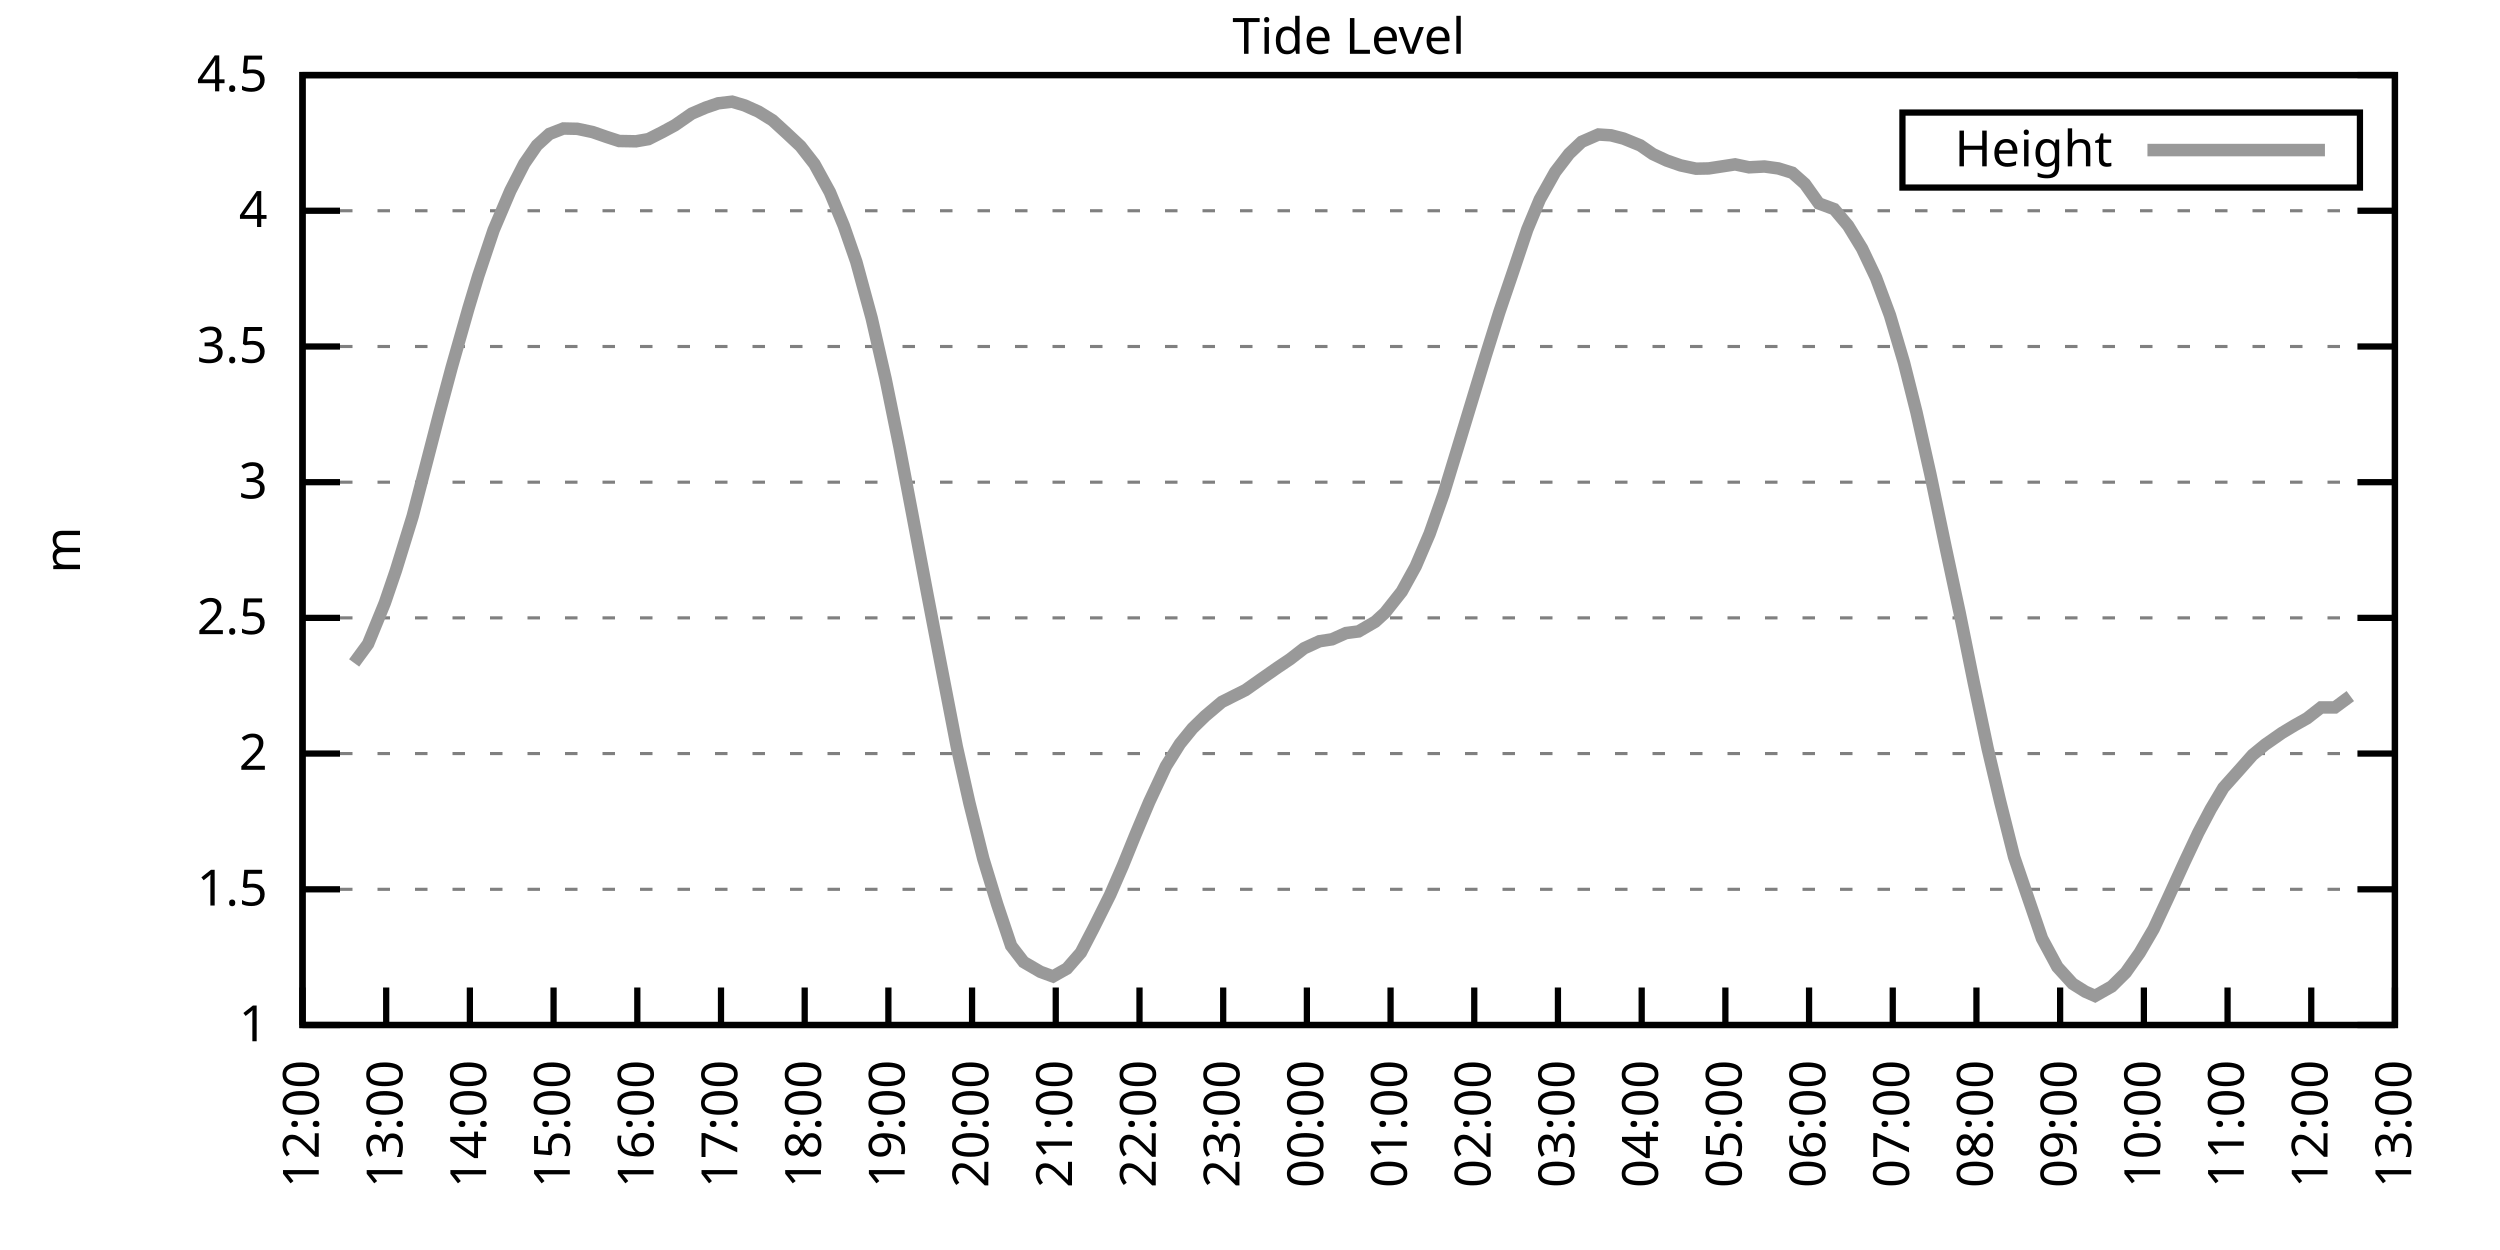
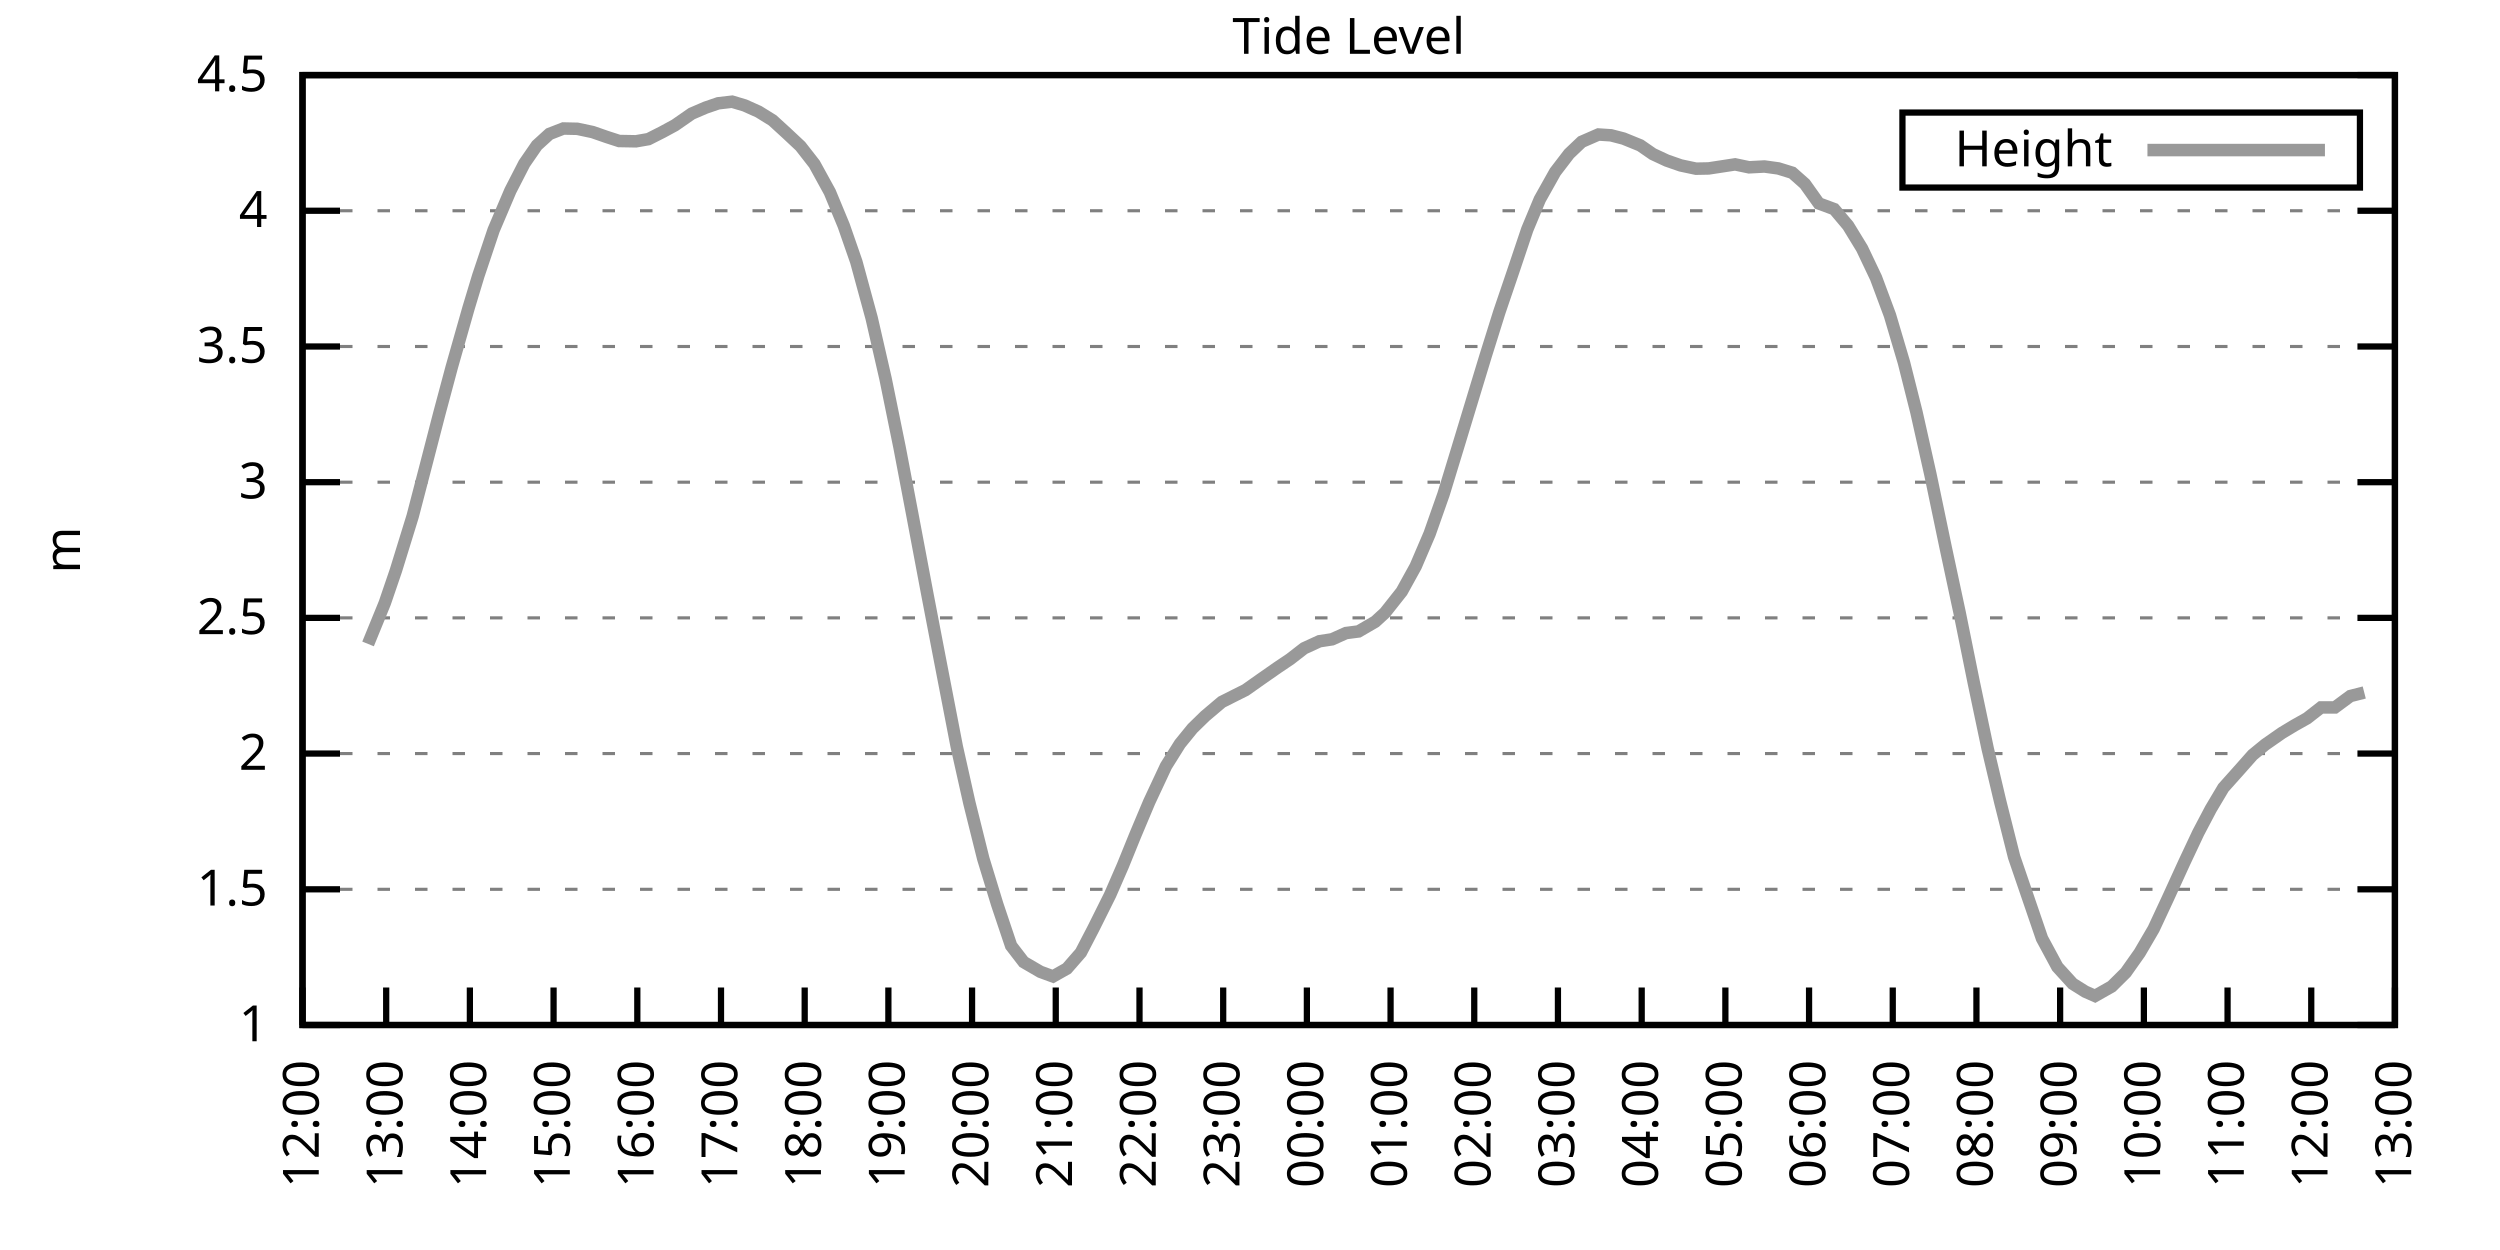
<svg xmlns="http://www.w3.org/2000/svg" xmlns:xlink="http://www.w3.org/1999/xlink" width="400" height="200" viewBox="0 0 400 200">
  <g id="gnuplot_canvas">
    <rect x="0" y="0" width="400" height="200" fill="none" />
    <defs>
      <circle id="gpDot" r="0.5" stroke-width="0.5" stroke="currentColor" />
      <path id="gpPt0" stroke-width="0.333" stroke="currentColor" d="M-1,0 h2 M0,-1 v2" />
      <path id="gpPt1" stroke-width="0.333" stroke="currentColor" d="M-1,-1 L1,1 M1,-1 L-1,1" />
      <path id="gpPt2" stroke-width="0.333" stroke="currentColor" d="M-1,0 L1,0 M0,-1 L0,1 M-1,-1 L1,1 M-1,1 L1,-1" />
      <rect id="gpPt3" stroke-width="0.333" stroke="currentColor" x="-1" y="-1" width="2" height="2" />
      <rect id="gpPt4" stroke-width="0.333" stroke="currentColor" fill="currentColor" x="-1" y="-1" width="2" height="2" />
      <circle id="gpPt5" stroke-width="0.333" stroke="currentColor" cx="0" cy="0" r="1" />
      <use xlink:href="#gpPt5" id="gpPt6" fill="currentColor" stroke="none" />
      <path id="gpPt7" stroke-width="0.333" stroke="currentColor" d="M0,-1.33 L-1.33,0.67 L1.33,0.67 z" />
      <use xlink:href="#gpPt7" id="gpPt8" fill="currentColor" stroke="none" />
      <use xlink:href="#gpPt7" id="gpPt9" stroke="currentColor" transform="rotate(180)" />
      <use xlink:href="#gpPt9" id="gpPt10" fill="currentColor" stroke="none" />
      <use xlink:href="#gpPt3" id="gpPt11" stroke="currentColor" transform="rotate(45)" />
      <use xlink:href="#gpPt11" id="gpPt12" fill="currentColor" stroke="none" />
      <path id="gpPt13" stroke-width="0.333" stroke="currentColor" d="M0,1.330 L1.265,0.411 L0.782,-1.067 L-0.782,-1.076 L-1.265,0.411 z" />
      <use xlink:href="#gpPt13" id="gpPt14" fill="currentColor" stroke="none" />
      <filter id="textbox" filterUnits="objectBoundingBox" x="0" y="0" height="1" width="1">
        <feFlood flood-color="white" flood-opacity="1" result="bgnd" />
        <feComposite in="SourceGraphic" in2="bgnd" operator="atop" />
      </filter>
      <filter id="greybox" filterUnits="objectBoundingBox" x="0" y="0" height="1" width="1">
        <feFlood flood-color="lightgrey" flood-opacity="1" result="grey" />
        <feComposite in="SourceGraphic" in2="grey" operator="atop" />
      </filter>
    </defs>
    <g fill="none" color="white" stroke="currentColor" stroke-width="1.00" stroke-linecap="butt" stroke-linejoin="miter">
</g>
    <g fill="none" color="black" stroke="currentColor" stroke-width="1.00" stroke-linecap="butt" stroke-linejoin="miter">
      <g stroke="none" shape-rendering="crispEdges">
        <polygon fill="rgb(255, 255, 255)" points="48.40,164.00 383.18,164.00 383.18,12.02 48.40,12.02 " />
      </g>
    </g>
    <g fill="none" color="black" stroke="currentColor" stroke-width="1.00" stroke-linecap="butt" stroke-linejoin="miter">
</g>
    <g fill="none" color="black" stroke="black" stroke-width="0.50" stroke-linecap="butt" stroke-linejoin="miter">
</g>
    <g fill="none" color="gray" stroke="currentColor" stroke-width="0.50" stroke-linecap="butt" stroke-linejoin="miter">
      <path stroke="gray" stroke-dasharray="2,4" class="gridline" d="M48.40,164.00 L383.19,164.00  " />
    </g>
    <g fill="none" color="gray" stroke="gray" stroke-width="1.00" stroke-linecap="butt" stroke-linejoin="miter">
</g>
    <g fill="none" color="black" stroke="currentColor" stroke-width="1.00" stroke-linecap="butt" stroke-linejoin="miter">
      <path stroke="black" d="M48.40,164.00 L54.40,164.00 M383.19,164.00 L377.19,164.00  " />
      <g transform="translate(42.80,166.60)" stroke="none" fill="black" font-family="Sans" font-size="8.00" text-anchor="end">
        <text>
          <tspan font-family="Sans"> 1</tspan>
        </text>
      </g>
    </g>
    <g fill="none" color="black" stroke="currentColor" stroke-width="1.00" stroke-linecap="butt" stroke-linejoin="miter">
</g>
    <g fill="none" color="black" stroke="black" stroke-width="0.50" stroke-linecap="butt" stroke-linejoin="miter">
</g>
    <g fill="none" color="gray" stroke="currentColor" stroke-width="0.50" stroke-linecap="butt" stroke-linejoin="miter">
      <path stroke="gray" stroke-dasharray="2,4" class="gridline" d="M48.40,142.29 L383.19,142.29  " />
    </g>
    <g fill="none" color="gray" stroke="gray" stroke-width="1.00" stroke-linecap="butt" stroke-linejoin="miter">
</g>
    <g fill="none" color="black" stroke="currentColor" stroke-width="1.00" stroke-linecap="butt" stroke-linejoin="miter">
      <path stroke="black" d="M48.40,142.29 L54.40,142.29 M383.19,142.29 L377.19,142.29  " />
      <g transform="translate(42.80,144.89)" stroke="none" fill="black" font-family="Sans" font-size="8.00" text-anchor="end">
        <text>
          <tspan font-family="Sans"> 1.5</tspan>
        </text>
      </g>
    </g>
    <g fill="none" color="black" stroke="currentColor" stroke-width="1.00" stroke-linecap="butt" stroke-linejoin="miter">
</g>
    <g fill="none" color="black" stroke="black" stroke-width="0.50" stroke-linecap="butt" stroke-linejoin="miter">
</g>
    <g fill="none" color="gray" stroke="currentColor" stroke-width="0.50" stroke-linecap="butt" stroke-linejoin="miter">
      <path stroke="gray" stroke-dasharray="2,4" class="gridline" d="M48.40,120.57 L383.19,120.57  " />
    </g>
    <g fill="none" color="gray" stroke="gray" stroke-width="1.00" stroke-linecap="butt" stroke-linejoin="miter">
</g>
    <g fill="none" color="black" stroke="currentColor" stroke-width="1.00" stroke-linecap="butt" stroke-linejoin="miter">
      <path stroke="black" d="M48.40,120.57 L54.40,120.57 M383.19,120.57 L377.19,120.57  " />
      <g transform="translate(42.80,123.17)" stroke="none" fill="black" font-family="Sans" font-size="8.00" text-anchor="end">
        <text>
          <tspan font-family="Sans"> 2</tspan>
        </text>
      </g>
    </g>
    <g fill="none" color="black" stroke="currentColor" stroke-width="1.00" stroke-linecap="butt" stroke-linejoin="miter">
</g>
    <g fill="none" color="black" stroke="black" stroke-width="0.50" stroke-linecap="butt" stroke-linejoin="miter">
</g>
    <g fill="none" color="gray" stroke="currentColor" stroke-width="0.50" stroke-linecap="butt" stroke-linejoin="miter">
      <path stroke="gray" stroke-dasharray="2,4" class="gridline" d="M48.40,98.86 L383.19,98.86  " />
    </g>
    <g fill="none" color="gray" stroke="gray" stroke-width="1.00" stroke-linecap="butt" stroke-linejoin="miter">
</g>
    <g fill="none" color="black" stroke="currentColor" stroke-width="1.00" stroke-linecap="butt" stroke-linejoin="miter">
      <path stroke="black" d="M48.40,98.86 L54.40,98.86 M383.19,98.86 L377.19,98.86  " />
      <g transform="translate(42.80,101.46)" stroke="none" fill="black" font-family="Sans" font-size="8.00" text-anchor="end">
        <text>
          <tspan font-family="Sans"> 2.5</tspan>
        </text>
      </g>
    </g>
    <g fill="none" color="black" stroke="currentColor" stroke-width="1.00" stroke-linecap="butt" stroke-linejoin="miter">
</g>
    <g fill="none" color="black" stroke="black" stroke-width="0.50" stroke-linecap="butt" stroke-linejoin="miter">
</g>
    <g fill="none" color="gray" stroke="currentColor" stroke-width="0.50" stroke-linecap="butt" stroke-linejoin="miter">
      <path stroke="gray" stroke-dasharray="2,4" class="gridline" d="M48.40,77.15 L383.19,77.15  " />
    </g>
    <g fill="none" color="gray" stroke="gray" stroke-width="1.00" stroke-linecap="butt" stroke-linejoin="miter">
</g>
    <g fill="none" color="black" stroke="currentColor" stroke-width="1.00" stroke-linecap="butt" stroke-linejoin="miter">
      <path stroke="black" d="M48.40,77.15 L54.40,77.15 M383.19,77.15 L377.19,77.15  " />
      <g transform="translate(42.80,79.75)" stroke="none" fill="black" font-family="Sans" font-size="8.00" text-anchor="end">
        <text>
          <tspan font-family="Sans"> 3</tspan>
        </text>
      </g>
    </g>
    <g fill="none" color="black" stroke="currentColor" stroke-width="1.00" stroke-linecap="butt" stroke-linejoin="miter">
</g>
    <g fill="none" color="black" stroke="black" stroke-width="0.50" stroke-linecap="butt" stroke-linejoin="miter">
</g>
    <g fill="none" color="gray" stroke="currentColor" stroke-width="0.50" stroke-linecap="butt" stroke-linejoin="miter">
      <path stroke="gray" stroke-dasharray="2,4" class="gridline" d="M48.40,55.44 L383.19,55.44  " />
    </g>
    <g fill="none" color="gray" stroke="gray" stroke-width="1.00" stroke-linecap="butt" stroke-linejoin="miter">
</g>
    <g fill="none" color="black" stroke="currentColor" stroke-width="1.00" stroke-linecap="butt" stroke-linejoin="miter">
      <path stroke="black" d="M48.40,55.44 L54.40,55.44 M383.19,55.44 L377.19,55.44  " />
      <g transform="translate(42.80,58.04)" stroke="none" fill="black" font-family="Sans" font-size="8.00" text-anchor="end">
        <text>
          <tspan font-family="Sans"> 3.5</tspan>
        </text>
      </g>
    </g>
    <g fill="none" color="black" stroke="currentColor" stroke-width="1.00" stroke-linecap="butt" stroke-linejoin="miter">
</g>
    <g fill="none" color="black" stroke="black" stroke-width="0.50" stroke-linecap="butt" stroke-linejoin="miter">
</g>
    <g fill="none" color="gray" stroke="currentColor" stroke-width="0.50" stroke-linecap="butt" stroke-linejoin="miter">
      <path stroke="gray" stroke-dasharray="2,4" class="gridline" d="M48.40,33.72 L383.19,33.72  " />
    </g>
    <g fill="none" color="gray" stroke="gray" stroke-width="1.00" stroke-linecap="butt" stroke-linejoin="miter">
</g>
    <g fill="none" color="black" stroke="currentColor" stroke-width="1.00" stroke-linecap="butt" stroke-linejoin="miter">
      <path stroke="black" d="M48.40,33.72 L54.40,33.72 M383.19,33.72 L377.19,33.72  " />
      <g transform="translate(42.80,36.32)" stroke="none" fill="black" font-family="Sans" font-size="8.00" text-anchor="end">
        <text>
          <tspan font-family="Sans"> 4</tspan>
        </text>
      </g>
    </g>
    <g fill="none" color="black" stroke="currentColor" stroke-width="1.00" stroke-linecap="butt" stroke-linejoin="miter">
</g>
    <g fill="none" color="black" stroke="black" stroke-width="0.50" stroke-linecap="butt" stroke-linejoin="miter">
</g>
    <g fill="none" color="gray" stroke="currentColor" stroke-width="0.50" stroke-linecap="butt" stroke-linejoin="miter">
      <path stroke="gray" stroke-dasharray="2,4" class="gridline" d="M48.40,12.01 L383.19,12.01  " />
    </g>
    <g fill="none" color="gray" stroke="gray" stroke-width="1.00" stroke-linecap="butt" stroke-linejoin="miter">
</g>
    <g fill="none" color="black" stroke="currentColor" stroke-width="1.00" stroke-linecap="butt" stroke-linejoin="miter">
      <path stroke="black" d="M48.40,12.01 L54.40,12.01 M383.19,12.01 L377.19,12.01  " />
      <g transform="translate(42.80,14.61)" stroke="none" fill="black" font-family="Sans" font-size="8.00" text-anchor="end">
        <text>
          <tspan font-family="Sans"> 4.5</tspan>
        </text>
      </g>
    </g>
    <g fill="none" color="black" stroke="currentColor" stroke-width="1.00" stroke-linecap="butt" stroke-linejoin="miter">
      <path stroke="black" d="M48.40,164.00 L48.40,158.00  " />
      <g transform="translate(51.00,169.60) rotate(270.00)" stroke="none" fill="black" font-family="Sans" font-size="8.00" text-anchor="end">
        <text>
          <tspan font-family="Sans">12:00</tspan>
        </text>
      </g>
    </g>
    <g fill="none" color="black" stroke="currentColor" stroke-width="1.00" stroke-linecap="butt" stroke-linejoin="miter">
      <path stroke="black" d="M61.79,164.00 L61.79,158.00  " />
      <g transform="translate(64.39,169.60) rotate(270.00)" stroke="none" fill="black" font-family="Sans" font-size="8.00" text-anchor="end">
        <text>
          <tspan font-family="Sans">13:00</tspan>
        </text>
      </g>
    </g>
    <g fill="none" color="black" stroke="currentColor" stroke-width="1.00" stroke-linecap="butt" stroke-linejoin="miter">
      <path stroke="black" d="M75.18,164.00 L75.18,158.00  " />
      <g transform="translate(77.78,169.60) rotate(270.00)" stroke="none" fill="black" font-family="Sans" font-size="8.00" text-anchor="end">
        <text>
          <tspan font-family="Sans">14:00</tspan>
        </text>
      </g>
    </g>
    <g fill="none" color="black" stroke="currentColor" stroke-width="1.00" stroke-linecap="butt" stroke-linejoin="miter">
      <path stroke="black" d="M88.57,164.00 L88.57,158.00  " />
      <g transform="translate(91.17,169.60) rotate(270.00)" stroke="none" fill="black" font-family="Sans" font-size="8.00" text-anchor="end">
        <text>
          <tspan font-family="Sans">15:00</tspan>
        </text>
      </g>
    </g>
    <g fill="none" color="black" stroke="currentColor" stroke-width="1.00" stroke-linecap="butt" stroke-linejoin="miter">
      <path stroke="black" d="M101.97,164.00 L101.97,158.00  " />
      <g transform="translate(104.57,169.60) rotate(270.00)" stroke="none" fill="black" font-family="Sans" font-size="8.00" text-anchor="end">
        <text>
          <tspan font-family="Sans">16:00</tspan>
        </text>
      </g>
    </g>
    <g fill="none" color="black" stroke="currentColor" stroke-width="1.00" stroke-linecap="butt" stroke-linejoin="miter">
      <path stroke="black" d="M115.36,164.00 L115.36,158.00  " />
      <g transform="translate(117.96,169.60) rotate(270.00)" stroke="none" fill="black" font-family="Sans" font-size="8.00" text-anchor="end">
        <text>
          <tspan font-family="Sans">17:00</tspan>
        </text>
      </g>
    </g>
    <g fill="none" color="black" stroke="currentColor" stroke-width="1.00" stroke-linecap="butt" stroke-linejoin="miter">
      <path stroke="black" d="M128.75,164.00 L128.75,158.00  " />
      <g transform="translate(131.35,169.60) rotate(270.00)" stroke="none" fill="black" font-family="Sans" font-size="8.00" text-anchor="end">
        <text>
          <tspan font-family="Sans">18:00</tspan>
        </text>
      </g>
    </g>
    <g fill="none" color="black" stroke="currentColor" stroke-width="1.00" stroke-linecap="butt" stroke-linejoin="miter">
      <path stroke="black" d="M142.14,164.00 L142.14,158.00  " />
      <g transform="translate(144.74,169.60) rotate(270.00)" stroke="none" fill="black" font-family="Sans" font-size="8.00" text-anchor="end">
        <text>
          <tspan font-family="Sans">19:00</tspan>
        </text>
      </g>
    </g>
    <g fill="none" color="black" stroke="currentColor" stroke-width="1.00" stroke-linecap="butt" stroke-linejoin="miter">
      <path stroke="black" d="M155.53,164.00 L155.53,158.00  " />
      <g transform="translate(158.13,169.60) rotate(270.00)" stroke="none" fill="black" font-family="Sans" font-size="8.00" text-anchor="end">
        <text>
          <tspan font-family="Sans">20:00</tspan>
        </text>
      </g>
    </g>
    <g fill="none" color="black" stroke="currentColor" stroke-width="1.00" stroke-linecap="butt" stroke-linejoin="miter">
      <path stroke="black" d="M168.92,164.00 L168.92,158.00  " />
      <g transform="translate(171.52,169.60) rotate(270.00)" stroke="none" fill="black" font-family="Sans" font-size="8.00" text-anchor="end">
        <text>
          <tspan font-family="Sans">21:00</tspan>
        </text>
      </g>
    </g>
    <g fill="none" color="black" stroke="currentColor" stroke-width="1.00" stroke-linecap="butt" stroke-linejoin="miter">
      <path stroke="black" d="M182.32,164.00 L182.32,158.00  " />
      <g transform="translate(184.92,169.60) rotate(270.00)" stroke="none" fill="black" font-family="Sans" font-size="8.00" text-anchor="end">
        <text>
          <tspan font-family="Sans">22:00</tspan>
        </text>
      </g>
    </g>
    <g fill="none" color="black" stroke="currentColor" stroke-width="1.00" stroke-linecap="butt" stroke-linejoin="miter">
      <path stroke="black" d="M195.71,164.00 L195.71,158.00  " />
      <g transform="translate(198.31,169.60) rotate(270.00)" stroke="none" fill="black" font-family="Sans" font-size="8.00" text-anchor="end">
        <text>
          <tspan font-family="Sans">23:00</tspan>
        </text>
      </g>
    </g>
    <g fill="none" color="black" stroke="currentColor" stroke-width="1.00" stroke-linecap="butt" stroke-linejoin="miter">
      <path stroke="black" d="M209.10,164.00 L209.10,158.00  " />
      <g transform="translate(211.70,169.60) rotate(270.00)" stroke="none" fill="black" font-family="Sans" font-size="8.00" text-anchor="end">
        <text>
          <tspan font-family="Sans">00:00</tspan>
        </text>
      </g>
    </g>
    <g fill="none" color="black" stroke="currentColor" stroke-width="1.00" stroke-linecap="butt" stroke-linejoin="miter">
      <path stroke="black" d="M222.49,164.00 L222.49,158.00  " />
      <g transform="translate(225.09,169.60) rotate(270.00)" stroke="none" fill="black" font-family="Sans" font-size="8.00" text-anchor="end">
        <text>
          <tspan font-family="Sans">01:00</tspan>
        </text>
      </g>
    </g>
    <g fill="none" color="black" stroke="currentColor" stroke-width="1.00" stroke-linecap="butt" stroke-linejoin="miter">
      <path stroke="black" d="M235.88,164.00 L235.88,158.00  " />
      <g transform="translate(238.48,169.60) rotate(270.00)" stroke="none" fill="black" font-family="Sans" font-size="8.00" text-anchor="end">
        <text>
          <tspan font-family="Sans">02:00</tspan>
        </text>
      </g>
    </g>
    <g fill="none" color="black" stroke="currentColor" stroke-width="1.00" stroke-linecap="butt" stroke-linejoin="miter">
      <path stroke="black" d="M249.27,164.00 L249.27,158.00  " />
      <g transform="translate(251.87,169.60) rotate(270.00)" stroke="none" fill="black" font-family="Sans" font-size="8.00" text-anchor="end">
        <text>
          <tspan font-family="Sans">03:00</tspan>
        </text>
      </g>
    </g>
    <g fill="none" color="black" stroke="currentColor" stroke-width="1.00" stroke-linecap="butt" stroke-linejoin="miter">
      <path stroke="black" d="M262.67,164.00 L262.67,158.00  " />
      <g transform="translate(265.27,169.60) rotate(270.00)" stroke="none" fill="black" font-family="Sans" font-size="8.00" text-anchor="end">
        <text>
          <tspan font-family="Sans">04:00</tspan>
        </text>
      </g>
    </g>
    <g fill="none" color="black" stroke="currentColor" stroke-width="1.00" stroke-linecap="butt" stroke-linejoin="miter">
      <path stroke="black" d="M276.06,164.00 L276.06,158.00  " />
      <g transform="translate(278.66,169.60) rotate(270.00)" stroke="none" fill="black" font-family="Sans" font-size="8.00" text-anchor="end">
        <text>
          <tspan font-family="Sans">05:00</tspan>
        </text>
      </g>
    </g>
    <g fill="none" color="black" stroke="currentColor" stroke-width="1.00" stroke-linecap="butt" stroke-linejoin="miter">
      <path stroke="black" d="M289.45,164.00 L289.45,158.00  " />
      <g transform="translate(292.05,169.60) rotate(270.00)" stroke="none" fill="black" font-family="Sans" font-size="8.00" text-anchor="end">
        <text>
          <tspan font-family="Sans">06:00</tspan>
        </text>
      </g>
    </g>
    <g fill="none" color="black" stroke="currentColor" stroke-width="1.00" stroke-linecap="butt" stroke-linejoin="miter">
      <path stroke="black" d="M302.84,164.00 L302.84,158.00  " />
      <g transform="translate(305.44,169.60) rotate(270.00)" stroke="none" fill="black" font-family="Sans" font-size="8.00" text-anchor="end">
        <text>
          <tspan font-family="Sans">07:00</tspan>
        </text>
      </g>
    </g>
    <g fill="none" color="black" stroke="currentColor" stroke-width="1.00" stroke-linecap="butt" stroke-linejoin="miter">
      <path stroke="black" d="M316.23,164.00 L316.23,158.00  " />
      <g transform="translate(318.83,169.60) rotate(270.00)" stroke="none" fill="black" font-family="Sans" font-size="8.00" text-anchor="end">
        <text>
          <tspan font-family="Sans">08:00</tspan>
        </text>
      </g>
    </g>
    <g fill="none" color="black" stroke="currentColor" stroke-width="1.00" stroke-linecap="butt" stroke-linejoin="miter">
      <path stroke="black" d="M329.62,164.00 L329.62,158.00  " />
      <g transform="translate(332.22,169.60) rotate(270.00)" stroke="none" fill="black" font-family="Sans" font-size="8.00" text-anchor="end">
        <text>
          <tspan font-family="Sans">09:00</tspan>
        </text>
      </g>
    </g>
    <g fill="none" color="black" stroke="currentColor" stroke-width="1.00" stroke-linecap="butt" stroke-linejoin="miter">
      <path stroke="black" d="M343.02,164.00 L343.02,158.00  " />
      <g transform="translate(345.62,169.60) rotate(270.00)" stroke="none" fill="black" font-family="Sans" font-size="8.00" text-anchor="end">
        <text>
          <tspan font-family="Sans">10:00</tspan>
        </text>
      </g>
    </g>
    <g fill="none" color="black" stroke="currentColor" stroke-width="1.00" stroke-linecap="butt" stroke-linejoin="miter">
      <path stroke="black" d="M356.41,164.00 L356.41,158.00  " />
      <g transform="translate(359.01,169.60) rotate(270.00)" stroke="none" fill="black" font-family="Sans" font-size="8.00" text-anchor="end">
        <text>
          <tspan font-family="Sans">11:00</tspan>
        </text>
      </g>
    </g>
    <g fill="none" color="black" stroke="currentColor" stroke-width="1.00" stroke-linecap="butt" stroke-linejoin="miter">
      <path stroke="black" d="M369.80,164.00 L369.80,158.00  " />
      <g transform="translate(372.40,169.60) rotate(270.00)" stroke="none" fill="black" font-family="Sans" font-size="8.00" text-anchor="end">
        <text>
          <tspan font-family="Sans">12:00</tspan>
        </text>
      </g>
    </g>
    <g fill="none" color="black" stroke="currentColor" stroke-width="1.00" stroke-linecap="butt" stroke-linejoin="miter">
      <path stroke="black" d="M383.19,164.00 L383.19,158.00  " />
      <g transform="translate(385.79,169.60) rotate(270.00)" stroke="none" fill="black" font-family="Sans" font-size="8.00" text-anchor="end">
        <text>
          <tspan font-family="Sans">13:00</tspan>
        </text>
      </g>
    </g>
    <g fill="none" color="black" stroke="currentColor" stroke-width="1.00" stroke-linecap="butt" stroke-linejoin="miter">
</g>
    <g fill="none" color="black" stroke="currentColor" stroke-width="1.00" stroke-linecap="butt" stroke-linejoin="miter">
      <path stroke="black" d="M48.40,12.01 L48.40,164.00 L383.19,164.00 L383.19,12.01 L48.40,12.01 Z  " />
    </g>
    <g fill="none" color="black" stroke="currentColor" stroke-width="1.00" stroke-linecap="butt" stroke-linejoin="miter">
</g>
    <g fill="none" color="black" stroke="currentColor" stroke-width="1.00" stroke-linecap="butt" stroke-linejoin="miter">
      <path stroke="black" d="M304.39,30.01 L304.39,18.01 L377.59,18.01 L377.59,30.01 L304.39,30.01 Z  " />
    </g>
    <g id="Tide_level_plot_1">
      <g fill="none" color="white" stroke="black" stroke-width="2.00" stroke-linecap="butt" stroke-linejoin="miter">
</g>
      <g fill="none" color="black" stroke="currentColor" stroke-width="2.00" stroke-linecap="butt" stroke-linejoin="miter">
        <g transform="translate(337.99,26.61)" stroke="none" fill="black" font-family="Sans" font-size="8.00" text-anchor="end">
          <text>
            <tspan font-family="Sans">Height</tspan>
          </text>
        </g>
      </g>
      <g fill="none" color="black" stroke="currentColor" stroke-width="2.00" stroke-linecap="butt" stroke-linejoin="miter">
-         <path stroke="rgb(153, 153, 153)" d="M343.59,24.01 L371.99,24.01 M56.66,106.07 L58.89,103.03 L61.57,96.47 L63.35,91.26 L66.03,82.58 L68.26,74.02   L70.27,66.25 L72.28,58.74 L74.96,49.31 L76.52,44.15 L78.98,36.81 L81.66,30.51 L83.89,26.17 L85.90,23.26   L87.91,21.43 L90.14,20.56 L92.37,20.61 L94.82,21.13 L97.06,21.91 L99.06,22.56 L101.74,22.61 L103.75,22.26   L105.98,21.13 L107.99,20.04 L110.67,18.18 L112.90,17.22 L114.91,16.53 L117.14,16.27 L119.15,16.87 L121.38,17.87   L123.62,19.26 L125.85,21.30 L128.08,23.39 L130.31,26.25 L132.77,30.73 L135.00,36.11 L137.01,41.89 L139.46,50.88   L141.69,60.60 L143.93,71.59 L145.94,82.14 L148.39,95.13 L150.40,105.59 L153.08,119.45 L155.09,128.43 L157.32,137.38   L159.55,144.68 L161.78,151.32 L163.79,153.93 L166.47,155.49 L168.48,156.23 L170.71,154.97 L172.94,152.41 L174.95,148.54   L177.63,143.16 L179.64,138.55 L181.65,133.60 L183.88,128.30 L186.56,122.57 L188.79,119.01 L190.80,116.54 L192.81,114.58   L195.48,112.32 L197.72,111.19 L199.28,110.41 L201.73,108.68 L204.41,106.81 L206.42,105.46 L208.65,103.73 L211.11,102.60   L213.12,102.29 L215.35,101.29 L217.36,101.03 L220.04,99.47 L221.60,98.04 L224.28,94.65 L226.51,90.61 L228.74,85.40   L230.97,79.06 L233.20,71.76 L235.44,64.38 L237.67,57.04 L239.90,49.92 L242.13,43.36 L244.36,36.72 L246.37,31.90   L248.83,27.51 L251.06,24.60 L253.07,22.69 L255.75,21.52 L257.76,21.65 L259.76,22.17 L262.44,23.26 L264.45,24.65   L266.68,25.69 L268.92,26.47 L271.37,26.99 L273.38,26.95 L277.62,26.30 L279.85,26.77 L282.31,26.64 L284.54,26.95   L286.77,27.64 L288.78,29.42 L291.01,32.55 L293.47,33.46 L295.70,36.11 L297.93,39.76 L300.16,44.45 L302.39,50.44   L304.63,58.00 L306.63,65.94 L308.87,75.93 L311.32,87.66 L313.55,98.08 L315.79,109.15 L318.02,119.75 L320.03,128.26   L322.26,137.12 L326.72,150.15 L329.18,154.71 L331.63,157.40 L333.64,158.66 L335.20,159.35 L337.88,157.83 L340.11,155.62   L342.35,152.45 L344.58,148.63 L346.81,143.85 L349.49,137.99 L351.72,133.25 L353.73,129.43 L355.74,126.05 L358.42,123.05   L360.42,120.79 L362.43,119.14 L365.11,117.27 L367.12,116.06 L369.13,114.93 L371.36,113.19 L373.59,113.19 L376.05,111.37    " />
+         <path stroke="rgb(153, 153, 153)" d="M343.59,24.01 L371.99,24.01 M58.89,103.03 L61.57,96.47 L63.35,91.26 L66.03,82.58 L68.26,74.02 L70.27,66.25   L72.28,58.74 L74.96,49.31 L76.52,44.15 L78.98,36.81 L81.66,30.51 L83.89,26.17 L85.90,23.26 L87.91,21.43   L90.14,20.56 L92.37,20.61 L94.82,21.13 L97.06,21.91 L99.06,22.56 L101.74,22.61 L103.75,22.26 L105.98,21.13   L107.99,20.04 L110.67,18.18 L112.90,17.22 L114.91,16.53 L117.14,16.27 L119.15,16.87 L121.38,17.87 L123.62,19.26   L125.85,21.30 L128.08,23.39 L130.31,26.25 L132.77,30.73 L135.00,36.11 L137.01,41.89 L139.46,50.88 L141.69,60.60   L143.93,71.59 L145.94,82.14 L148.39,95.13 L150.40,105.59 L153.08,119.45 L155.09,128.43 L157.32,137.38 L159.55,144.68   L161.78,151.32 L163.79,153.93 L166.47,155.49 L168.48,156.23 L170.71,154.97 L172.94,152.41 L174.95,148.54 L177.63,143.16   L179.64,138.55 L181.65,133.60 L183.88,128.30 L186.56,122.57 L188.79,119.01 L190.80,116.54 L192.81,114.58 L195.48,112.32   L197.72,111.19 L199.28,110.41 L201.73,108.68 L204.41,106.81 L206.42,105.46 L208.65,103.73 L211.11,102.60 L213.12,102.29   L215.35,101.29 L217.36,101.03 L220.04,99.47 L221.60,98.04 L224.28,94.65 L226.51,90.61 L228.74,85.40 L230.97,79.06   L233.20,71.76 L235.44,64.38 L237.67,57.04 L239.90,49.92 L242.13,43.36 L244.36,36.72 L246.37,31.90 L248.83,27.51   L251.06,24.60 L253.07,22.69 L255.75,21.52 L257.76,21.65 L259.76,22.17 L262.44,23.26 L264.45,24.65 L266.68,25.69   L268.92,26.47 L271.37,26.99 L273.38,26.95 L277.62,26.30 L279.85,26.77 L282.31,26.64 L284.54,26.95 L286.77,27.64   L288.78,29.42 L291.01,32.55 L293.47,33.46 L295.70,36.11 L297.93,39.76 L300.16,44.45 L302.39,50.44 L304.63,58.00   L306.63,65.94 L308.87,75.93 L311.32,87.66 L313.55,98.08 L315.79,109.15 L318.02,119.75 L320.03,128.26 L322.26,137.12   L326.72,150.15 L329.18,154.71 L331.63,157.40 L333.64,158.66 L335.20,159.35 L337.88,157.83 L340.11,155.62 L342.35,152.45   L344.58,148.63 L346.81,143.85 L349.49,137.99 L351.72,133.25 L353.73,129.43 L355.74,126.05 L358.42,123.05 L360.42,120.79   L362.43,119.14 L365.11,117.27 L367.12,116.06 L369.13,114.93 L371.36,113.19 L373.59,113.19 L376.05,111.37 L378.28,110.80    " />
      </g>
    </g>
    <g fill="none" color="black" stroke="currentColor" stroke-width="2.00" stroke-linecap="butt" stroke-linejoin="miter">
</g>
    <g fill="none" color="black" stroke="black" stroke-width="1.00" stroke-linecap="butt" stroke-linejoin="miter">
</g>
    <g fill="none" color="black" stroke="currentColor" stroke-width="1.00" stroke-linecap="butt" stroke-linejoin="miter">
      <path stroke="black" d="M48.40,12.01 L48.40,164.00 L383.19,164.00 L383.19,12.01 L48.40,12.01 Z  " />
      <g transform="translate(12.80,88.01) rotate(270.00)" stroke="none" fill="black" font-family="Sans" font-size="8.00" text-anchor="middle">
        <text>
          <tspan font-family="Sans">m</tspan>
        </text>
      </g>
    </g>
    <g fill="none" color="black" stroke="currentColor" stroke-width="1.00" stroke-linecap="butt" stroke-linejoin="miter">
</g>
    <g fill="none" color="black" stroke="currentColor" stroke-width="1.00" stroke-linecap="butt" stroke-linejoin="miter">
      <g transform="translate(215.79,8.61)" stroke="none" fill="black" font-family="Sans" font-size="8.00" text-anchor="middle">
        <text>
          <tspan font-family="Sans">Tide Level</tspan>
        </text>
      </g>
    </g>
    <g fill="none" color="black" stroke="currentColor" stroke-width="1.00" stroke-linecap="butt" stroke-linejoin="miter">
</g>
  </g>
</svg>
